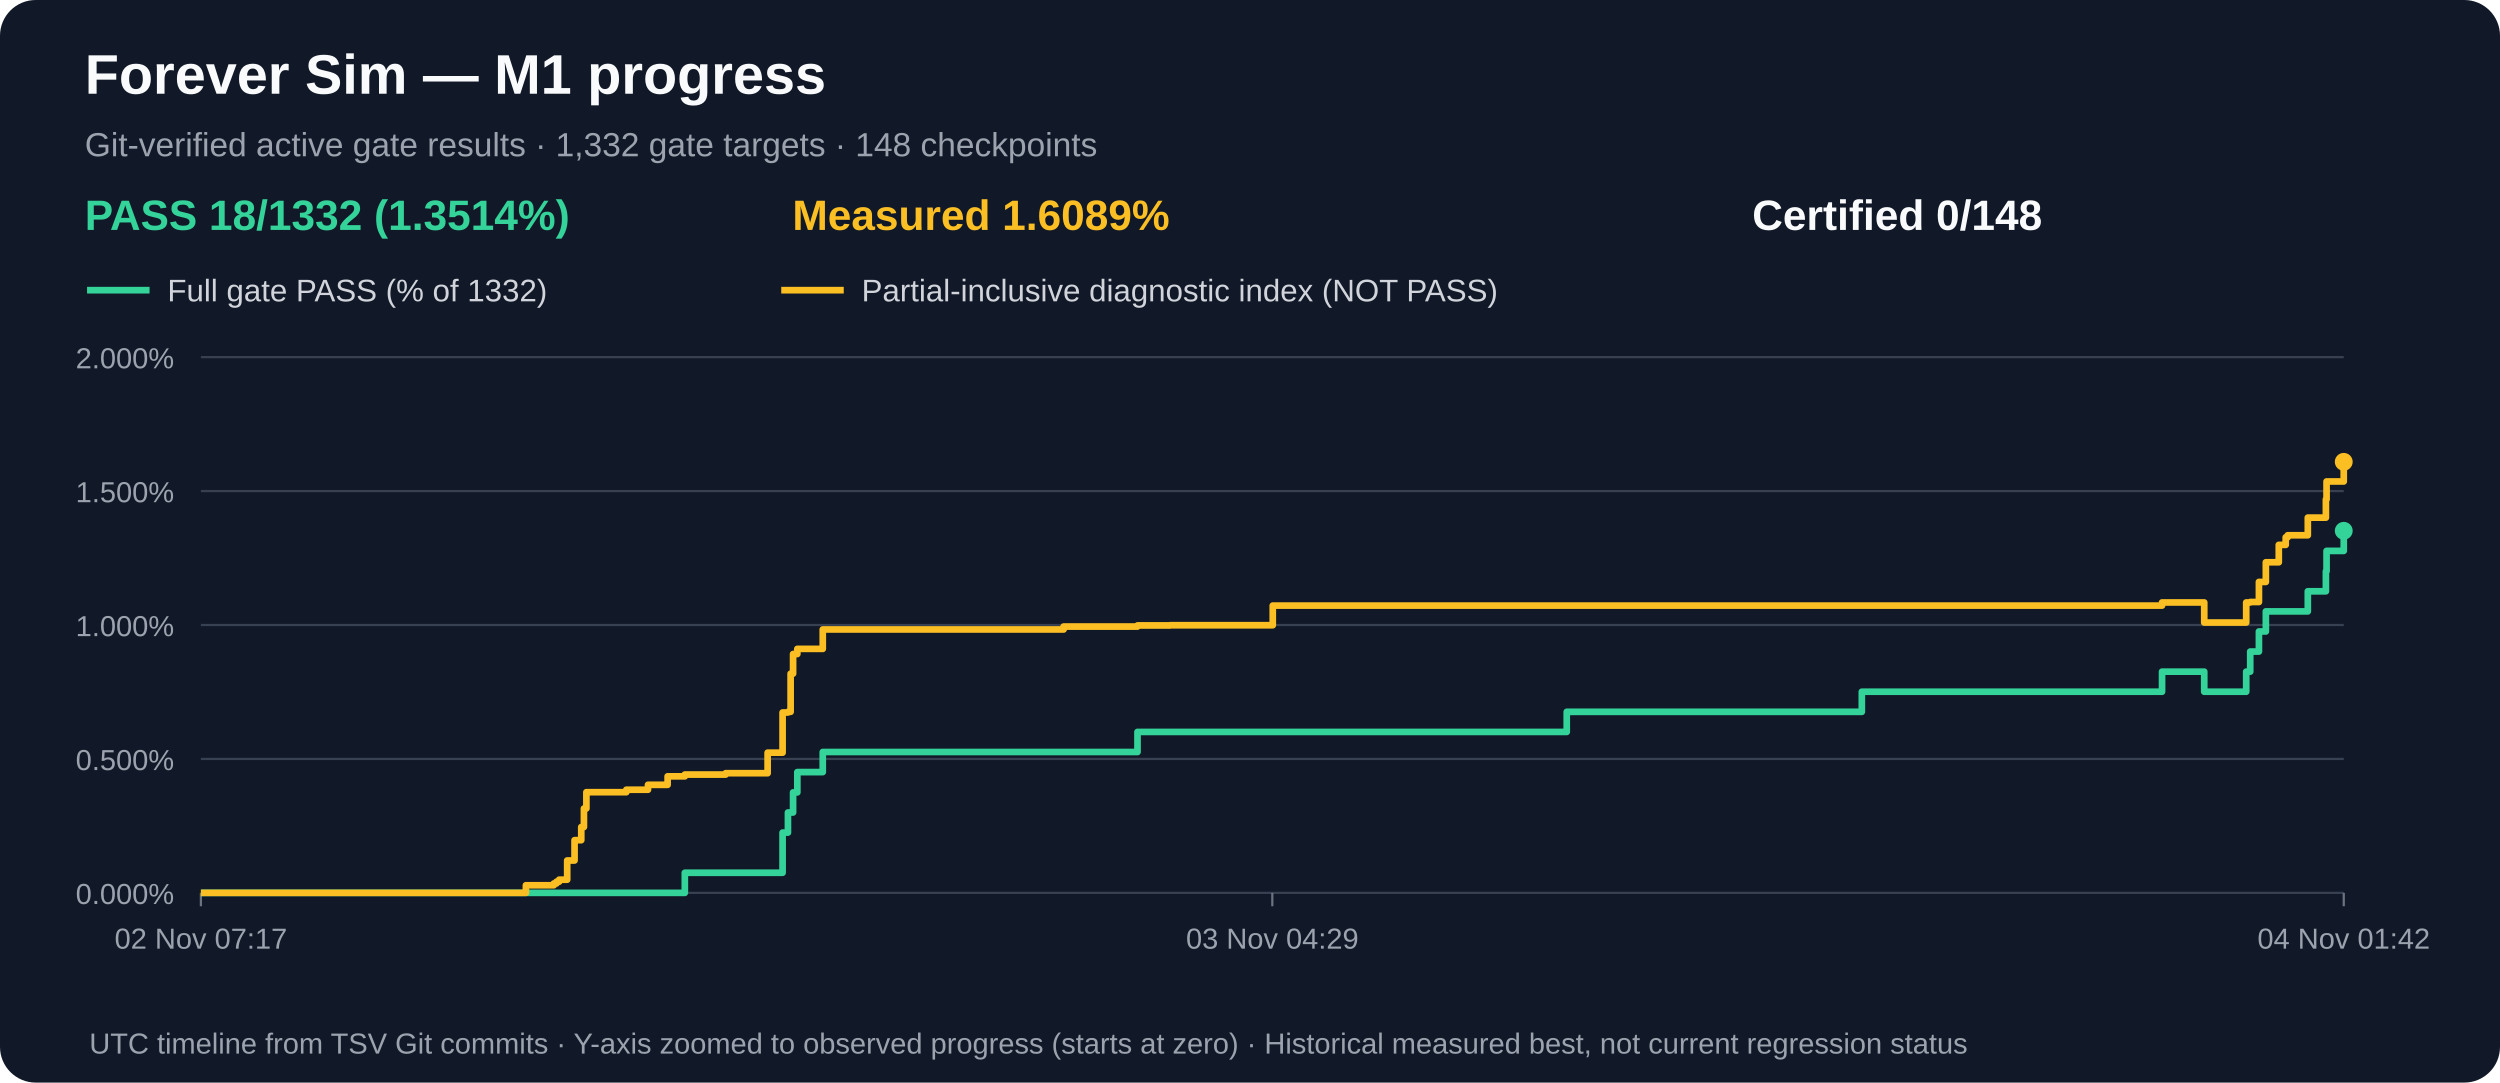
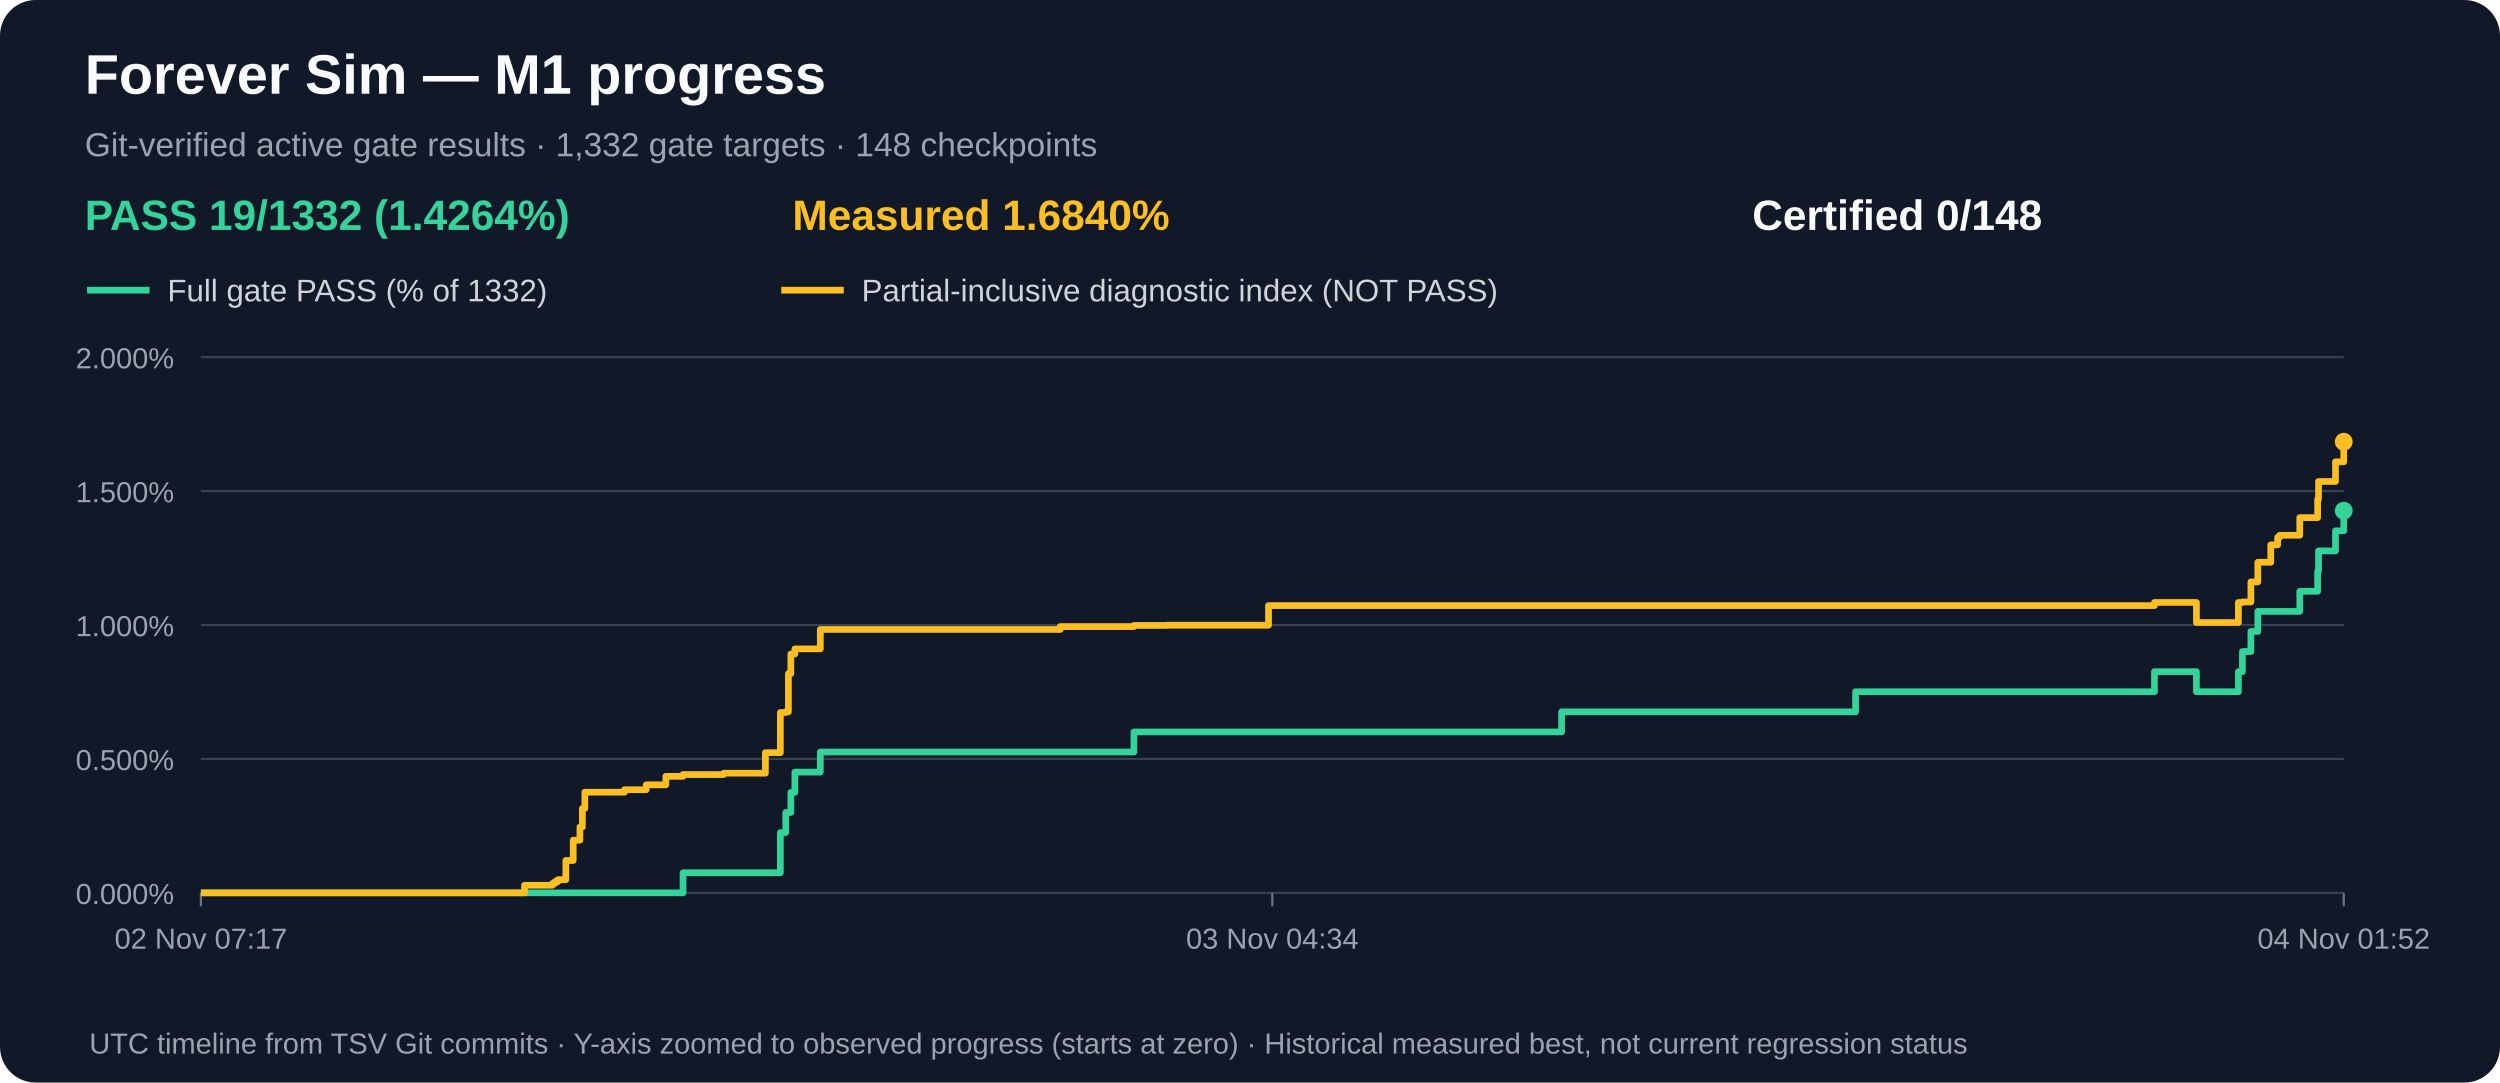
<svg xmlns="http://www.w3.org/2000/svg" width="1120" height="485" viewBox="0 0 1120 485" role="img" aria-label="M1 gate acceptance and measured partial progress over time">
  <rect width="1120" height="485" rx="16" fill="#111827" />
  <text x="38" y="42" fill="#f9fafb" font-family="Arial,sans-serif" font-size="25" font-weight="bold">Forever Sim — M1 progress</text>
  <text x="38" y="70" fill="#9ca3af" font-family="Arial,sans-serif" font-size="15">Git-verified active gate results · 1,332 gate targets · 148 checkpoints</text>
-   <text x="38" y="103" fill="#34d399" font-family="Arial,sans-serif" font-size="19" font-weight="bold">PASS 18/1332 (1.3514%)</text>
-   <text x="355" y="103" fill="#fbbf24" font-family="Arial,sans-serif" font-size="19" font-weight="bold">Measured 1.6089%</text>
+   <text x="38" y="103" fill="#34d399" font-family="Arial,sans-serif" font-size="19" font-weight="bold">PASS 19/1332 (1.4264%)</text>
+   <text x="355" y="103" fill="#fbbf24" font-family="Arial,sans-serif" font-size="19" font-weight="bold">Measured 1.6840%</text>
  <text x="785" y="103" fill="#f9fafb" font-family="Arial,sans-serif" font-size="19" font-weight="bold">Certified 0/148</text>
  <line x1="39" y1="130" x2="67" y2="130" stroke="#34d399" stroke-width="3" />
  <text x="75" y="135" fill="#d1d5db" font-family="Arial,sans-serif" font-size="14">Full gate PASS (% of 1332)</text>
  <line x1="350" y1="130" x2="378" y2="130" stroke="#fbbf24" stroke-width="3" />
  <text x="386" y="135" fill="#d1d5db" font-family="Arial,sans-serif" font-size="14">Partial-inclusive diagnostic index (NOT PASS)</text>
  <line x1="90" y1="400.0" x2="1050" y2="400.0" stroke="#374151" stroke-width="1" />
  <text x="78" y="405.0" text-anchor="end" fill="#9ca3af" font-family="Arial,sans-serif" font-size="13">0.000%</text>
  <line x1="90" y1="340.0" x2="1050" y2="340.0" stroke="#374151" stroke-width="1" />
  <text x="78" y="345.0" text-anchor="end" fill="#9ca3af" font-family="Arial,sans-serif" font-size="13">0.500%</text>
  <line x1="90" y1="280.0" x2="1050" y2="280.0" stroke="#374151" stroke-width="1" />
  <text x="78" y="285.0" text-anchor="end" fill="#9ca3af" font-family="Arial,sans-serif" font-size="13">1.000%</text>
  <line x1="90" y1="220.0" x2="1050" y2="220.0" stroke="#374151" stroke-width="1" />
  <text x="78" y="225.0" text-anchor="end" fill="#9ca3af" font-family="Arial,sans-serif" font-size="13">1.500%</text>
  <line x1="90" y1="160.0" x2="1050" y2="160.0" stroke="#374151" stroke-width="1" />
  <text x="78" y="165.0" text-anchor="end" fill="#9ca3af" font-family="Arial,sans-serif" font-size="13">2.000%</text>
  <line x1="90.0" y1="400" x2="90.0" y2="406" stroke="#6b7280" />
  <text x="90.0" y="425" text-anchor="middle" fill="#9ca3af" font-family="Arial,sans-serif" font-size="13">02 Nov 07:17</text>
  <line x1="570.0" y1="400" x2="570.0" y2="406" stroke="#6b7280" />
-   <text x="570.0" y="425" text-anchor="middle" fill="#9ca3af" font-family="Arial,sans-serif" font-size="13">03 Nov 04:29</text>
+   <text x="570.0" y="425" text-anchor="middle" fill="#9ca3af" font-family="Arial,sans-serif" font-size="13">03 Nov 04:34</text>
  <line x1="1050.0" y1="400" x2="1050.0" y2="406" stroke="#6b7280" />
-   <text x="1050.0" y="425" text-anchor="middle" fill="#9ca3af" font-family="Arial,sans-serif" font-size="13">04 Nov 01:42</text>
-   <path d="M 90.0 400.0 H 108.7 V 400.0 H 122.3 V 400.0 H 235.6 V 400.0 H 242.2 V 400.0 H 248.1 V 400.0 H 249.3 V 400.0 H 250.5 V 400.0 H 254.1 V 400.0 H 257.4 V 400.0 H 260.4 V 400.0 H 261.6 V 400.0 H 262.7 V 400.0 H 272.7 V 400.0 H 272.8 V 400.0 H 280.6 V 400.0 H 290.3 V 400.0 H 299.1 V 400.0 H 306.8 V 391.0 H 325.1 V 391.0 H 343.9 V 391.0 H 350.6 V 373.0 H 353.0 V 364.0 H 354.2 V 364.0 H 355.3 V 355.0 H 357.2 V 345.9 H 358.1 V 345.9 H 362.6 V 345.9 H 368.6 V 336.9 H 383.5 V 336.9 H 476.5 V 336.9 H 509.6 V 327.9 H 524.2 V 327.9 H 570.2 V 327.9 H 701.9 V 318.9 H 834.1 V 309.9 H 850.0 V 309.9 H 852.7 V 309.9 H 852.9 V 309.9 H 968.6 V 300.9 H 987.5 V 309.9 H 1006.3 V 300.9 H 1008.1 V 291.9 H 1012.0 V 282.9 H 1015.1 V 273.9 H 1020.9 V 273.9 H 1024.0 V 273.9 H 1024.9 V 273.9 H 1033.9 V 264.9 H 1042.0 V 255.9 H 1042.3 V 246.8 H 1050.0 V 237.8" fill="none" stroke="#34d399" stroke-width="3" stroke-linejoin="round" />
-   <circle cx="1050.0" cy="237.8" r="4" fill="#34d399" />
-   <path d="M 90.0 400.0 H 108.7 V 400.0 H 122.3 V 400.0 H 235.6 V 396.6 H 242.2 V 396.6 H 248.1 V 395.8 H 249.3 V 395.0 H 250.5 V 394.1 H 254.1 V 385.5 H 257.4 V 376.4 H 260.4 V 370.5 H 261.6 V 362.2 H 262.7 V 354.9 H 272.7 V 354.9 H 272.8 V 354.9 H 280.6 V 353.8 H 290.3 V 351.6 H 299.1 V 347.8 H 306.8 V 347.0 H 325.1 V 346.4 H 343.9 V 337.2 H 350.6 V 319.2 H 353.0 V 318.9 H 354.2 V 301.8 H 355.3 V 293.0 H 357.2 V 290.7 H 358.1 V 290.7 H 362.6 V 290.7 H 368.6 V 282.0 H 383.5 V 282.0 H 476.5 V 280.7 H 509.6 V 280.2 H 524.2 V 280.1 H 570.2 V 271.3 H 701.9 V 271.3 H 834.1 V 271.3 H 850.0 V 271.3 H 852.7 V 271.3 H 852.9 V 271.3 H 968.6 V 269.9 H 987.5 V 278.9 H 1006.3 V 269.9 H 1008.1 V 269.7 H 1012.0 V 260.7 H 1015.1 V 251.9 H 1020.9 V 244.1 H 1024.0 V 240.7 H 1024.9 V 239.8 H 1033.9 V 231.9 H 1042.0 V 223.7 H 1042.3 V 215.7 H 1050.0 V 206.9" fill="none" stroke="#fbbf24" stroke-width="3" stroke-linejoin="round" />
-   <circle cx="1050.0" cy="206.9" r="4" fill="#fbbf24" />
+   <text x="1050.0" y="425" text-anchor="middle" fill="#9ca3af" font-family="Arial,sans-serif" font-size="13">04 Nov 01:52</text>
+   <path d="M 90.0 400.0 H 108.6 V 400.0 H 122.2 V 400.0 H 235.0 V 400.0 H 241.6 V 400.0 H 247.5 V 400.0 H 248.6 V 400.0 H 249.9 V 400.0 H 253.5 V 400.0 H 256.8 V 400.0 H 259.8 V 400.0 H 260.9 V 400.0 H 262.0 V 400.0 H 272.0 V 400.0 H 272.1 V 400.0 H 279.8 V 400.0 H 289.5 V 400.0 H 298.3 V 400.0 H 306.0 V 391.0 H 324.2 V 391.0 H 342.9 V 391.0 H 349.6 V 373.0 H 352.0 V 364.0 H 353.2 V 364.0 H 354.3 V 355.0 H 356.1 V 345.9 H 357.1 V 345.9 H 361.5 V 345.9 H 367.5 V 336.9 H 382.4 V 336.9 H 475.0 V 336.9 H 508.0 V 327.9 H 522.6 V 327.9 H 568.3 V 327.9 H 699.6 V 318.9 H 831.3 V 309.9 H 847.1 V 309.9 H 849.7 V 309.9 H 849.9 V 309.9 H 965.2 V 300.9 H 984.0 V 309.9 H 1002.8 V 300.9 H 1004.6 V 291.9 H 1008.4 V 282.9 H 1011.5 V 273.9 H 1017.3 V 273.9 H 1020.4 V 273.9 H 1021.3 V 273.9 H 1030.3 V 264.9 H 1038.3 V 255.9 H 1038.7 V 246.8 H 1046.3 V 237.8 H 1050.0 V 228.8" fill="none" stroke="#34d399" stroke-width="3" stroke-linejoin="round" />
+   <circle cx="1050.0" cy="228.8" r="4" fill="#34d399" />
+   <path d="M 90.0 400.0 H 108.6 V 400.0 H 122.2 V 400.0 H 235.0 V 396.6 H 241.6 V 396.6 H 247.5 V 395.8 H 248.6 V 395.0 H 249.9 V 394.1 H 253.5 V 385.5 H 256.8 V 376.4 H 259.8 V 370.5 H 260.9 V 362.2 H 262.0 V 354.9 H 272.0 V 354.9 H 272.1 V 354.9 H 279.8 V 353.8 H 289.5 V 351.6 H 298.3 V 347.8 H 306.0 V 347.0 H 324.2 V 346.4 H 342.9 V 337.2 H 349.6 V 319.2 H 352.0 V 318.9 H 353.2 V 301.8 H 354.3 V 293.0 H 356.1 V 290.7 H 357.1 V 290.7 H 361.5 V 290.7 H 367.5 V 282.0 H 382.4 V 282.0 H 475.0 V 280.7 H 508.0 V 280.2 H 522.6 V 280.1 H 568.3 V 271.3 H 699.6 V 271.3 H 831.3 V 271.3 H 847.1 V 271.3 H 849.7 V 271.3 H 849.9 V 271.3 H 965.2 V 269.9 H 984.0 V 278.9 H 1002.8 V 269.9 H 1004.6 V 269.7 H 1008.4 V 260.7 H 1011.5 V 251.9 H 1017.3 V 244.1 H 1020.4 V 240.7 H 1021.3 V 239.8 H 1030.3 V 231.9 H 1038.3 V 223.7 H 1038.7 V 215.7 H 1046.3 V 206.9 H 1050.0 V 197.9" fill="none" stroke="#fbbf24" stroke-width="3" stroke-linejoin="round" />
+   <circle cx="1050.0" cy="197.9" r="4" fill="#fbbf24" />
  <text x="40" y="472" fill="#9ca3af" font-family="Arial,sans-serif" font-size="13">UTC timeline from TSV Git commits · Y-axis zoomed to observed progress (starts at zero) · Historical measured best, not current regression status</text>
</svg>
